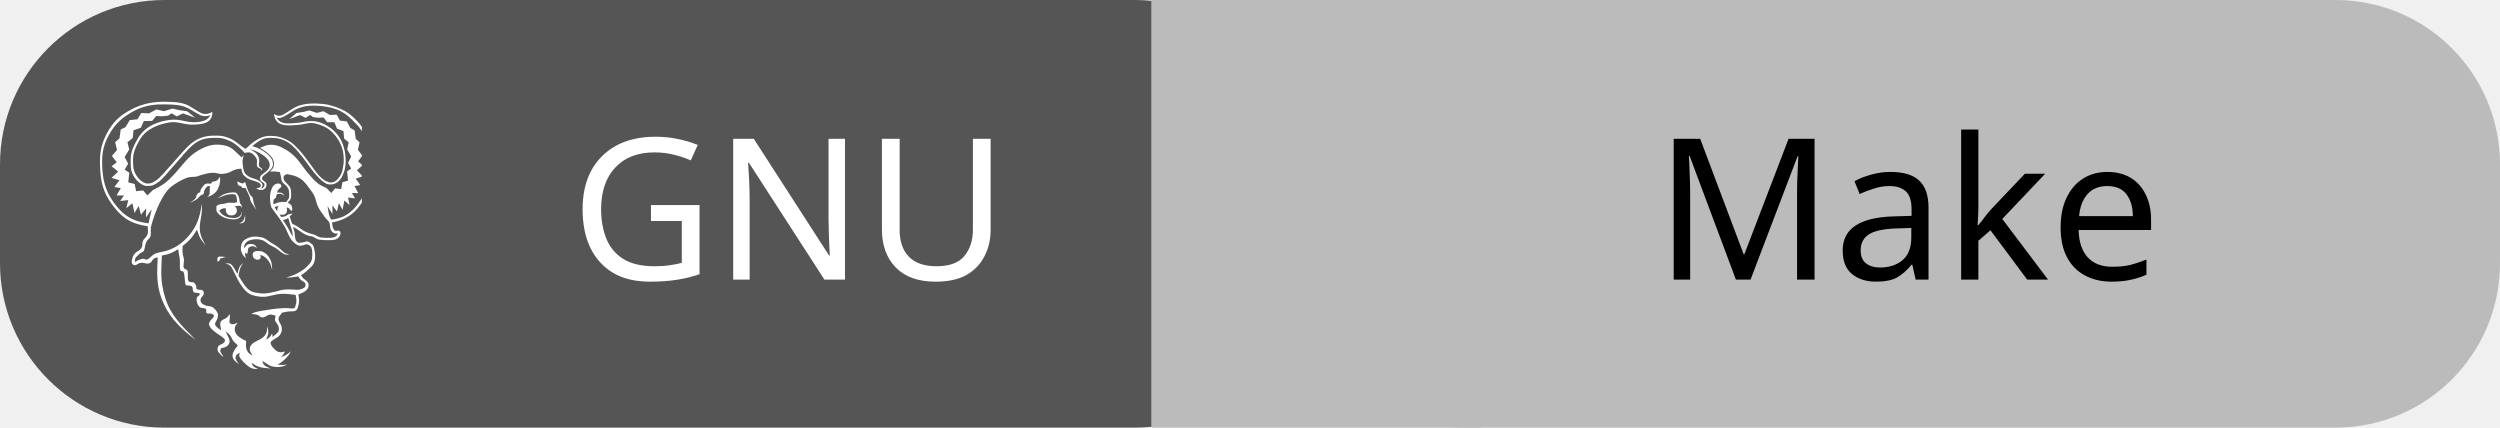
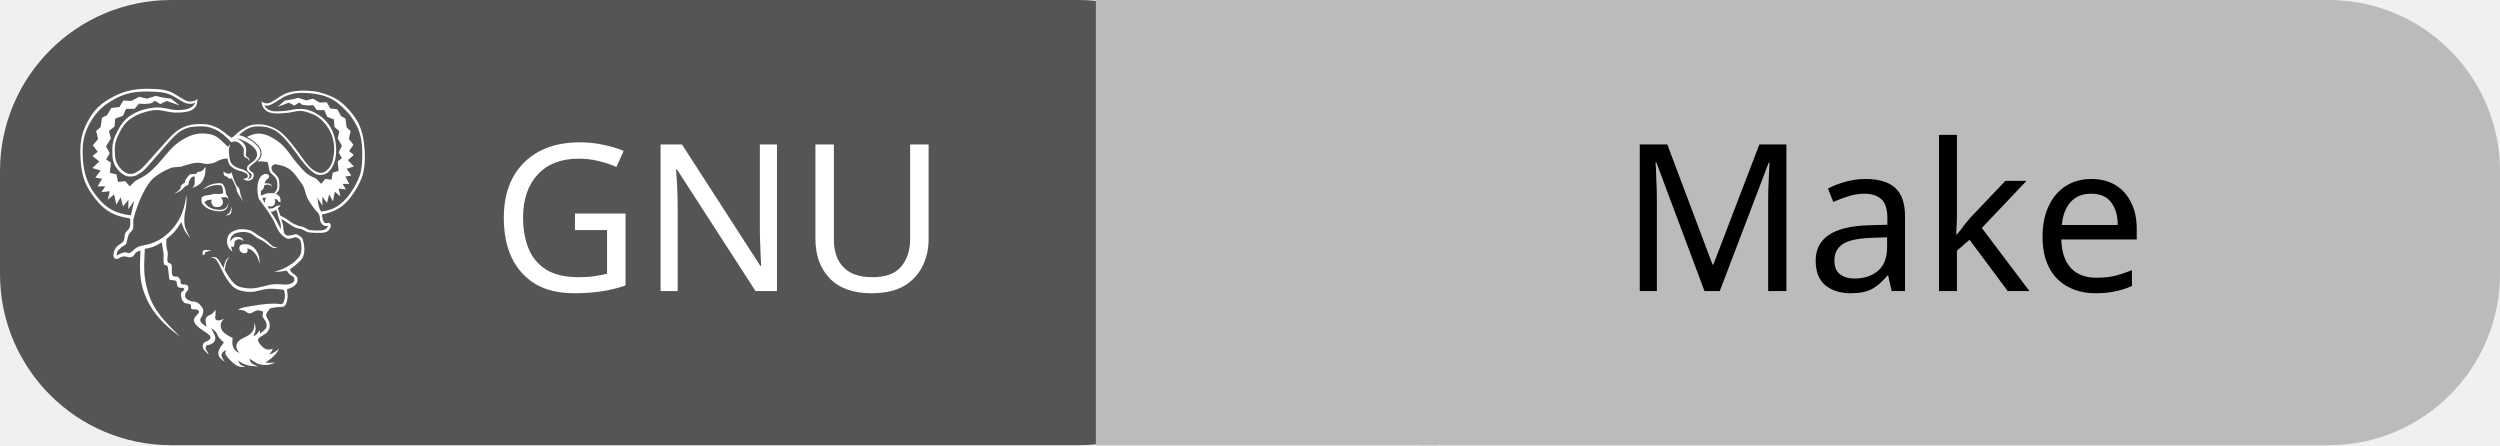
- <svg xmlns="http://www.w3.org/2000/svg" id="gnu-make" width="152.0" height="26" viewBox="0 0 152.0 26">
+ <svg xmlns="http://www.w3.org/2000/svg" id="gnu-make" width="146.0" height="26" viewBox="0 0 146.0 26">
  <g shape-rendering="geometricPrecision">
-     <rect x="0" width="79.0" height="26" fill="#555" rx="10" ry="10" />
-     <rect x="70.0" width="20" height="26" fill="#bbbbbb" rx="0" ry="0" />
-     <rect x="79.0" width="73.0" height="26" fill="#bbbbbb" rx="10" ry="10" />
+     <rect x="0" width="73.0" height="26" fill="#555" rx="10" ry="10" />
+     <rect x="64.0" width="20" height="26" fill="#bbbbbb" rx="0" ry="0" />
+     <rect x="73.0" width="73.0" height="26" fill="#bbbbbb" rx="10" ry="10" />
  </g>
  <g text-anchor="middle">
-     <text fill="#fff" font-size="12" font-family="sans-serif" x="48.0" y="17">GNU</text>
-     <text fill="#000" font-size="12" font-family="sans-serif" x="116.0" y="17">Make</text>
+     <text fill="#fff" font-size="12" font-family="sans-serif" x="42.0" y="17">GNU</text>
+     <text fill="#000" font-size="12" font-family="sans-serif" x="110.0" y="17">Make</text>
  </g>
  <g>
-     <svg width="18" height="18" viewBox="0 0 20 26" x="4" y="6" fill="none">
+     <svg width="18" height="18" viewBox="0 0 24 26" x="4" y="5" fill="none">
      <path fill="#ffffff" d="M5.072 13.932c-.221.012-.419.141-.519.338-.115.211-.389.242-.517.201-.21-.07-.481-.119-.744.068s-.546.045-.495-.297c.049-.34.172-.645.499-.83.714-.41.217-.695.608-1.109.394-.412.307-.537.293-1.099-1.326-.2-2.078-.582-2.916-1.631C.442 8.526.116 7.663.03 6.349-.058 5.032.019 4.18.587 3.088 1.155 2 1.755 1.475 2.789.93 3.824.382 4.84.253 5.778.269c.939.015 1.564.083 2.094.387.531.303 1.016.684 1.324.685.24.015.477-.053.673-.192.04 1.02-.878 1.108-1.698 1.13-.82.021-1.324-.317-2.08-.192-.754.128-1.992.471-2.595 1.52-.603 1.05-.624 1.42-.573 2.301.049.878.806 1.534 1.234 1.542.428.007.523-.117.898-.36.374-.246 2.284-2.61 2.934-3.14.653-.531 1.296-.696 1.99-.705.695-.008.871.015 1.433.246.56.229.904.652 1.356.91.23-.135.375-.339.584-.495.76-.552 1.152-.702 2.053-.615.518.052 1.169.347 1.56.686.693.604 1.266 1.441 1.728 2.079.36.497.785 1.091 1.392 1.277.659.201 1.157-.652 1.23-1.129.043-.27.097-.506.097-.801 0-.297-.03-.655-.115-.965-.09-.307-.222-.599-.392-.869-.258-.416-.68-.85-1.116-1.072-.246-.125-.826-.353-1.191-.361-.448-.01-.789.141-1.202.169-.5.034-1.396.146-1.786-.24-.251-.246-.283-.411-.324-.731.109.092.264.15.401.163.313.026.605-.229.859-.378.21-.123.504-.34.778-.45.704-.285 1.568-.278 2.31-.2.595.06 1.368.324 1.89.621.526.296 1.031.797 1.4 1.268.466.594.721 1.104.889 1.844.216.945.277 2.365.015 3.299-.205.734-.887 1.861-1.467 2.414-.573.547-1.235.811-1.986.955.03.149.033.291.071.416.056.178.163.375.38.313.086-.025.133-.047.246.053.115.1.056.485-.266.66-.164.086-.334.105-.595.112-.319.012-.639-.004-.953-.046-.283-.047-.451-.273-.765-.309-.485-.055-.855-.405-1.245-.654-.162-.104-.218-.104-.311-.158.051.154.118.314.151.465.034.146.02.285.037.404.019.119.052.211.07.309.077.068.103.173.233.207.13.035.334-.018.468-.037.135-.018.224-.09.328-.07.105.02.204.096.292.166s.164.08.234.254c.07.178.135.537.146.777.009.24-.018.455-.089.648-.07.189-.135.273-.327.463s-.506.465-.819.66c.058.084.083.162.173.254.09.094.277.197.359.295.085.098.128.168.128.277.012.131-.021.262-.093.373-.223.299-.483.352-.803.492.054.334.098.572.02.906-.03.137-.102.445-.27.525-.169.08-.492.041-.698.074-.205.031-.319.063-.479.094-.098.141-.242.297-.291.422-.049.127-.034.172.006.299.042.129.185.316.225.469.039.15.049.311.011.463-.038.15-.117.287-.23.396-.129.135-.382.24-.509.346-.125.111-.252.123-.217.303.047.248.409.646.67.744.185.055.382.039.557-.041-.014.209-.195.354-.315.494.322-.094.636-.27.854-.504-.067.203-.3.529-.645.816s-.343.229-.517.344c.314.061.606.045.85.002-.197.111-.416.182-.641.207-.289.031-.468.008-.729-.055-.261-.063-.499-.301-.814-.465.03.119.053.26.185.381.136.119.335.182.549.283-.272-.029-.558-.037-.824-.096-.199-.047-.332-.092-.478-.164-.144-.07-.255-.176-.384-.264.061.117.079.256.184.352.104.098.275.135.412.199-.143-.004-.281.029-.43-.01-.16-.037-.312-.109-.443-.209-.16-.119-.311-.25-.445-.396-.132-.145-.296-.332-.345-.463-.048-.133.03-.225.044-.338-.09.061-.201.094-.272.18-.07.088-.132.166-.101.318.03.15.172.338.271.506-.296-.242-.461-.336-.531-.625-.064-.273.104-.52.233-.725.064-.104.162-.199.221-.299-.135-.129-.285-.24-.4-.389-.113-.15-.162-.352-.277-.492-.117-.143-.274-.232-.41-.348.119.256.317.572.359.771.044.199-.048.322-.119.43-.07.107-.184.133-.292.197-.11.068-.277.016-.342.113s-.083.246-.021.344l.256.398c-.126-.072-.235-.168-.327-.281-.074-.096-.186-.188-.199-.316-.016-.131-.023-.246.063-.363.084-.117.318-.156.422-.246.105-.09.162-.148.156-.264-.006-.117-.119-.199-.217-.273-.299-.225-.68-.43-.934-.699-.109-.105-.191-.234-.239-.379-.03-.105.001-.188.071-.314.072-.131.315-.305.346-.443.029-.141-.095-.172-.205-.221-.111-.049-.322.025-.425-.061s.03-.266-.086-.365-.381-.045-.519-.15c-.121-.102-.205-.24-.24-.395-.046-.141-.053-.291-.021-.436.032-.113.128-.133.187-.191.059-.057.108-.104.03-.191-.074-.088-.33.004-.476-.105-.149-.113-.06-.381-.163-.494-.104-.109-.287-.066-.386-.104-.097-.035-.135.09-.194-.109-.061-.199-.063-.797-.143-1.02s-.238-.016-.311-.236c-.075-.221-.004-.574-.037-.908l-.15-.91c-.521.352-.867.463-1.428.561-.047 1.373-.176 2.182.291 3.705.465 1.521 1.408 2.42 2.68 3.707-1.68-1.256-2.479-2.279-2.981-3.588-.501-1.311-.406-2.407-.356-3.666zm8.919-.553c.129.006.285.039.376.098.091.061.188.107.27.189.206.211.36.463.428.752.044.186.05.422.064.639-.062-.199-.103-.408-.192-.588-.139-.285-.376-.561-.672-.688-.066-.031-.141-.041-.214-.027.023.041.063.076.065.133 0 .059-.012.174-.112.223-.16.078-.339.021-.464-.086-.127-.117-.166-.301-.102-.459.079-.194.375-.194.553-.186zm-1.621-.272c.017-.332.135-.609.433-.771.187-.107.392-.18.604-.215.207-.026.713-.008 1.018.131.232.105.391.271.597.394.205.121.351.201.546.338.3.211.475.439.682.576.101.066.24.057.374.098-.104.029-.239.064-.35.029-.159-.064-.308-.152-.438-.264-.154-.137-.32-.258-.497-.359-.124-.072-.329-.158-.466-.246-.135-.09-.371-.283-.502-.349-.207-.086-.428-.129-.65-.125-.256.008-.626.05-.822.228-.197.18-.271.336-.227.566.073-.084.123-.191.195-.254.154-.133.329-.139.521-.113.215.027.322.15.393.354-.047-.033-.135-.109-.204-.135-.144-.055-.306-.039-.438.043-.179.098-.13.24-.154.396-.013.076-.041.133-.061.199-.067-.016-.129-.049-.18-.098.001.076-.01.141.006.223.014.084.055.184.084.273-.126-.125-.256-.24-.335-.402-.086-.157-.131-.337-.129-.517zm.219-2.4c.091-.136.119-.345.174-.517-.021.217.021.453-.083.609-.105.158-.292.129-.443.176.118-.09.258-.131.352-.268zm-2.207 3.203c.119-.096.438-.02.676-.002l-.514.133c-.017.059-.01.123-.048.174-.04.051-.114.068-.171.104.006-.155-.062-.313.057-.409zm1.683-6.652c.143.075.321.178.449.18.124.004.158-.08.232-.131.115.38.25.797.448 1.142.083.146.136.079.2.224.063.145.09.439.15.626.059.187.137.321.207.483-.174-.25-.401-.566-.5-.773-.098-.207-.035-.225-.115-.421-.078-.198-.238-.504-.357-.756-.086.011-.19.026-.255.006-.065-.021-.054-.091-.112-.134-.059-.045-.158-.027-.24-.1-.081-.07-.1-.217-.107-.346zm-.767 1.875c.135-.012.299.023.425.017s.216-.039.325-.06c-.021-.189-.002-.537-.176-.664-.115-.08-.578-.02-.701.006-.279.061-.604.227-.873.33.258-.18.481-.346.791-.439.188-.055.621-.129.813-.076.089.023.105.061.159.135.183.255.183.475.229.773.047.071.096.119.135.194.038.093.062.19.068.289-.048-.069-.018-.155-.149-.206-.135-.053-.337-.005-.517.014.131.096.195.186.201.384.006.233-.191.401-.398.417-.285.022-.434-.041-.549-.285-.051-.107-.016-.236-.018-.341-.346.024-.34.013-.592.222.139.201.224.315.451.436.125.066.27.133.425.16.157.027.415.053.581.027.145-.018.278-.082.379-.187.123-.112.135-.274.182-.403-.004.127-.027.252-.07.371-.14.27-.38.352-.668.352-.275 0-.616-.063-.873-.169-.205-.085-.545-.325-.625-.534-.056-.143-.012-.318-.018-.477.285-.189.354-.143.689-.198.141-.025.239-.076.374-.088zM9.643 7.854c.007-.114.021-.111.03-.167-.259-.069-.361.099-.514.411-.057.115 0 .186-.062.263-.059.076-.159.065-.257.139s-.196.215-.289.292c-.189.156-.447.251-.667.358.15-.111.443-.279.538-.439.05-.086.042-.247.12-.325.078-.075.105-.13.205-.149.1-.019.061-.136.093-.229.032-.091.097-.158.165-.251s.156-.23.291-.282c.135-.049.347.005.45-.023.102-.029.043-.105.118-.15s.219-.023.32-.072c.176-.084.26-.227.367-.377.015.326.01.561-.107.869-.131.346-.266.55-.641.763-.128.072-.257.098-.365.137.062-.086.152-.123.188-.256.034-.136.009-.4.017-.512zm6.059 1.592c-.177.014-.219-.012-.363.091l.232.36c-.006-.237.018-.285.133-.451h-.002zm-.465-.172c.246-.104.461-.189.73-.207.107-.008.274.009.383.016.094-.137.211-.244.256-.4.028-.104.015-.584-.038-.709-.146-.361-.29-.377-.495-.585-.146-.149-.152-.38-.197-.638-.015-.094-.062-.213-.084-.31-.283-.046-.57-.062-.857-.045.148-.143.291-.271.334-.486.045-.229.004-.466-.113-.667-.121-.191-.315-.36-.494-.517-.178-.155-.436-.284-.604-.412.221-.077.444-.194.66-.235.561-.108 1.043.057 1.584.384.315.19.573.37.902.716.329.344.735.975 1.054 1.348.317.375.575.67.853.893.276.226.528.289.792.431l.412.438.335-.413.535.06.111-.601.49-.136-.079-.811.354-.252-.267-.504.27-.553-.352-.63.135-.607-.407-.348-.053-.646-.569-.217-.227-.561-.64-.007-.315-.417-.431.03-.479-.053-.27-.199-.396.26-.477-.248-.947.359.618-.537.64-.102.49-.126.663.218.582-.147.563.331.596-.031.293.525.591.067.32.581.372.205.1.746.333.315-.148.653.39.494-.363.529.39.332-.499.443.506.529-.613.2.398.566-.501.088.328.622-.563-.008.285.466-.621-.074.148.672-.468-.411-.159.814-.322-.585-.175.73-.397-.537.011.765-.439-.688c.091.391.073.817.329 1.185.794-.107 1.312-.307 1.921-.892.552-.533 1.214-1.644 1.394-2.35.204-.802.21-2.281.009-3.101-.194-.787-.446-1.163-.896-1.807-.43-.455-.853-.939-1.399-1.264-.803-.48-1.829-.608-2.742-.596-.393.001-.781.074-1.148.215-.527.191-.95.611-1.487.818-.175.067-.315.068-.454-.004.135.27.281.391.619.489.244.071.825.026 1.227-.011.43-.039.654-.167 1.239-.16.57.01 1.024.225 1.272.368.511.292.877.614 1.196 1.129.175.282.298.601.383.925.086.324.124.688.13 1.006s-.019.602-.097.888c-.182.669-.583 1.35-1.407 1.245-.504-.063-1.263-1.01-1.518-1.357-.515-.701-1.043-1.477-1.688-2.059-.407-.366-.92-.594-1.463-.65-.992-.09-1.287.098-2.033.715.151.047.299.074.455.145.346.156.662.357.938.615.29.27.42.442.43.829.007.259-.204.465-.399.649-.118.114-.275.218-.372.307-.127.117-.285.246-.124.432.06.07.165.123.252.189.141.103.075.488-.108.592-.226.136-.513.111-.713-.061.246-.035.402-.068.395-.27-.002-.115-.149-.213-.297-.279-.35-.16-.614-.135-.963-.387-.353-.254-.359-.393-.455-.79-.17.017-.327.021-.555.097-.226.074-.478.254-.684.299-.52.111-.623.078-.907.006-.501-.132-1.151.09-1.8.299-.107.033-.543 0-.836.102-.528.209-1.019.496-1.457.853-.556.469-1.286 1.869-1.698 3.477-.045.49.095.818-.213 1.057-.308.24-.3.851-.405 1.023-.103.17-.225.094-.45.336-.223.24-.337.201-.332.654.195-.125.477-.273.725-.285.221-.006.222.283.785-.273.301-.299.881-.309 1.283-.439s1.125-.402 1.851-1.212c.724-.81 1.071-1.664 1.212-2.896.02.215.06.463-.033 1.065-.095.604-.296 1.28.129 2.094l.265.504c-.157-.215-.465-.566-.56-.816l-.211-.578c-.48.753-.59.887-1.255 1.425-.026.334-.033.682.076 1.002.108.32-.064.688.02.9.082.209.273.09.336.303s-.032.635.064.842c.099.207.337.082.453.15.115.066.154.158.215.246.063.088-.023.297.103.365.126.066.32.01.453.074.13.066.149.223.119.361-.032.141-.172.205-.233.348-.062.119-.055.262.02.373.074.131.236.201.4.27.162.064.391.027.559.119.169.09.32.273.408.406.089.131.113.225.109.363-.014.154-.059.301-.137.434-.074.135-.236.299.02.555.254.254.246.145.393.313-.017-.289-.135-.521-.049-.738.088-.217.349-.256.484-.352.139-.1.219-.232.326-.348 0 .148.015.309-.002.42-.033.227-.102.432.237.467.153.016.299-.082.459-.141-.084.148-.23.27-.253.451-.028.195.018.395.13.559.124.18.341.313.499.416.158.105.244.115.365.174.006.176-.03.363-.009.531.019.168.073.314.169.453.098.141.252.219.398.32-.08-.188-.242-.365-.24-.561s.06-.334.252-.51c.191-.174.639-.324.85-.494.156-.109.279-.26.355-.436.075-.164.055-.43.069-.576.069.205.079.27.103.486.021.217-.127.521-.189.68.228-.105.409-.293.51-.525.057.035.028.125.049.301.094-.092.199-.162.293-.25s.195-.164.243-.287c.046-.121.027-.252-.007-.393-.035-.143-.193-.307-.279-.463-.084-.152.016-.305.01-.492-.17-.029-.314-.117-.512-.088-.195.029-.42.248-.621.252-.199 0-.314-.188-.478-.238-.165-.053-.33-.045-.495-.07.209-.199 1.021-.295 1.576-.385.486-.082.978-.125 1.47-.133.221-.006.506.068.661.025.152-.045.119-.15.164-.264.129-.318.066-.604-.004-.924-.444-.053-.908-.115-1.356-.082-.438.033-.956.242-1.409.256-.392.014-.976-.074-1.312-.281-.413-.25-.731-.789-.845-.965-.184-.281-.416-.836-.559-1.088-.141-.254-.173-.324-.29-.43-.118-.105-.278-.113-.419-.17.161.014.336-.035.482.047.221.127.465.648.602.877.145-.486.111-.676.529-.951-.336.379-.346.666-.428 1.111.281.459.67 1.193 1.18 1.396.186.074.502.119.701.145.621.076 1.22-.119 1.828-.27.445-.111.897-.066 1.438-.035.183.012.616-.1.707-.283.052-.107.042-.232-.024-.33-.07-.105-.255-.158-.355-.254-.099-.098-.156-.211-.235-.314-.35.068-.704.105-1.062.115.221-.09.433-.141.66-.23.237-.098.463-.219.676-.359.186-.123.303-.193.438-.334.134-.143.305-.289.404-.463.099-.174.114-.369.12-.584.004-.215-.005-.516-.088-.691-.084-.172-.243-.225-.372-.264-.127-.041-.216.063-.349.076-.134.014-.258.096-.452.006-.248-.129-.461-.318-.617-.549-.196-.274-.335-.723-.534-1.068-.343-.596-.771-1.149-1.179-1.702-.035-.135-.084-.324-.102-.508-.031-.322-.035-.656.065-.969.075-.24.188-.494.438-.592.1-.043.212-.051.317-.022.09.032.179.135.142.252-.039.129-.127.134-.188.198-.091.091-.153.205-.183.33.111-.004.262-.011.354.013.12.03.229.11.291.279-.143-.126-.213-.185-.39-.188-.083-.002-.182.026-.271.041-.034.108-.054.243-.101.329-.049.084-.141.063-.176.161-.033.128-.039.261-.02.391h.004zm1.242-.149c.056.021.075.027.146.08.069.052.165.104.22.229.044.129.058.266.04.4-.048-.015-.113-.005-.163-.047-.05-.043-.079-.14-.143-.18-.065-.043-.117-.034-.188-.043.038.096.05.199.036.301-.036.203-.156.307-.352.33-.084.012-.219-.016-.292-.029.034.075.091.143.126.219.164-.023.285-.02.375-.061.088-.041.183-.135.296-.173.113-.039.214-.039.338-.059-.098.084-.162.167-.259.253l.214.623c.152.096.294.146.485.263.191.116.42.327.67.44.249.113.396.177.657.225.259.05.467.262.722.296.255.032.735.041.932.021.225-.021.516-.136.542-.382-.188.045-.475.005-.619-.349-.064-.157-.034-.447-.132-.631-.099-.187-.236-.246-.4-.475s-.431-.589-.58-.895c-.15-.308-.188-.654-.313-.929-.128-.274-.319-.495-.469-.708-.324-.463-.585-.777-1.12-1.011-.258-.112-.551-.143-.824-.213-.113.05-.268.104-.295.237-.021.15.021.305.12.421.159.165.395.342.487.603.061.168.076.73.025.883-.054.16-.178.257-.282.361zm.052 1.331c-.049.043-.087.087-.167.122-.08.036-.189.045-.295.071.148.231.305.466.447.709.143.242.266.51.401.765-.007-.147.002-.302-.019-.438-.021-.136-.083-.254-.145-.461-.06-.206-.135-.484-.222-.768zm-3.999-5.087c-.021.226.019.581.064.806.058.267.111.404.328.564.396.295.648.245.955.416.145.081.328.217.382.359.053.146-.036.301-.146.363.192.029.408-.189.318-.41-.045-.109-.255-.16-.32-.271-.059-.102-.07-.224-.033-.335.053-.202.454-.388.597-.546.218-.248.3-.453.177-.77-.172-.445-.842-.804-1.242-.979-.183-.08-.287-.084-.429-.129.292.174.601.31.75.691.123.321.015.443.021.721.002.13.172.195.248.275.064.072.06.125.008.223-.004-.08-.045-.154-.111-.199-.112-.08-.234-.063-.294-.225-.09-.248.091-.484-.112-.762-.15-.208-.353-.441-.625-.447-.123-.001-.244.018-.36.058l-.183-.22-.005-.003c-.372-.339-.627-.619-1.147-.852-.522-.234-.78-.27-1.379-.256-.597.013-1.19.063-1.883.66-.694.6-2.481 2.888-2.915 3.177-.431.289-.527.389-1.068.389s-1.387-.766-1.42-1.723c-.032-.956-.045-1.297.619-2.449.666-1.152 1.869-1.506 2.764-1.625.895-.121 1.432.194 2.092.195.66.002 1.314-.111 1.508-.637-.095.056-.221.12-.577.101-.355-.019-.849-.431-1.402-.706C7.157.547 6.542.514 5.75.5c-.79-.015-1.777.045-2.755.574-.978.525-1.645 1.085-2.213 2.12C.214 4.227.13 5.069.222 6.321c.09 1.25.477 2.181 1.219 3.098.744.914 1.486 1.363 2.824 1.529l.283-1.242-.504.721.014-.803-.455.565-.202-.767-.367.615-.183-.855-.536.432.17-.705-.707.078.324-.491-.644.006.375-.653-.57-.091.454-.596-.698-.206.578-.555-.573-.467.448-.348-.42-.559.448-.52-.167-.685.379-.329.113-.786.426-.214.366-.611.677-.072.334-.553.68.035.642-.348.666.154.756-.228.562.13.731.108.705.564-1.081-.377-.544.26-.451-.273-.31.209-.55.057-.491-.03-.358.436-.732.007-.26.589-.65.228-.061.678-.467.366.155.637-.402.664.31.581-.305.529.404.264-.09.853.563.141.125.633.613-.063.381.434.47-.461c.858-.428 1.212-.668 1.882-1.391.759-.823 1.196-1.584 2.208-2.147.729-.405 1.321-.551 2.139-.408.766.132 1.024.593 1.59 1.077.061-.109.07-.139.169-.218-.03.142-.079.287-.093.423l-.002-.001z" />
    </svg>
  </g>
</svg>
